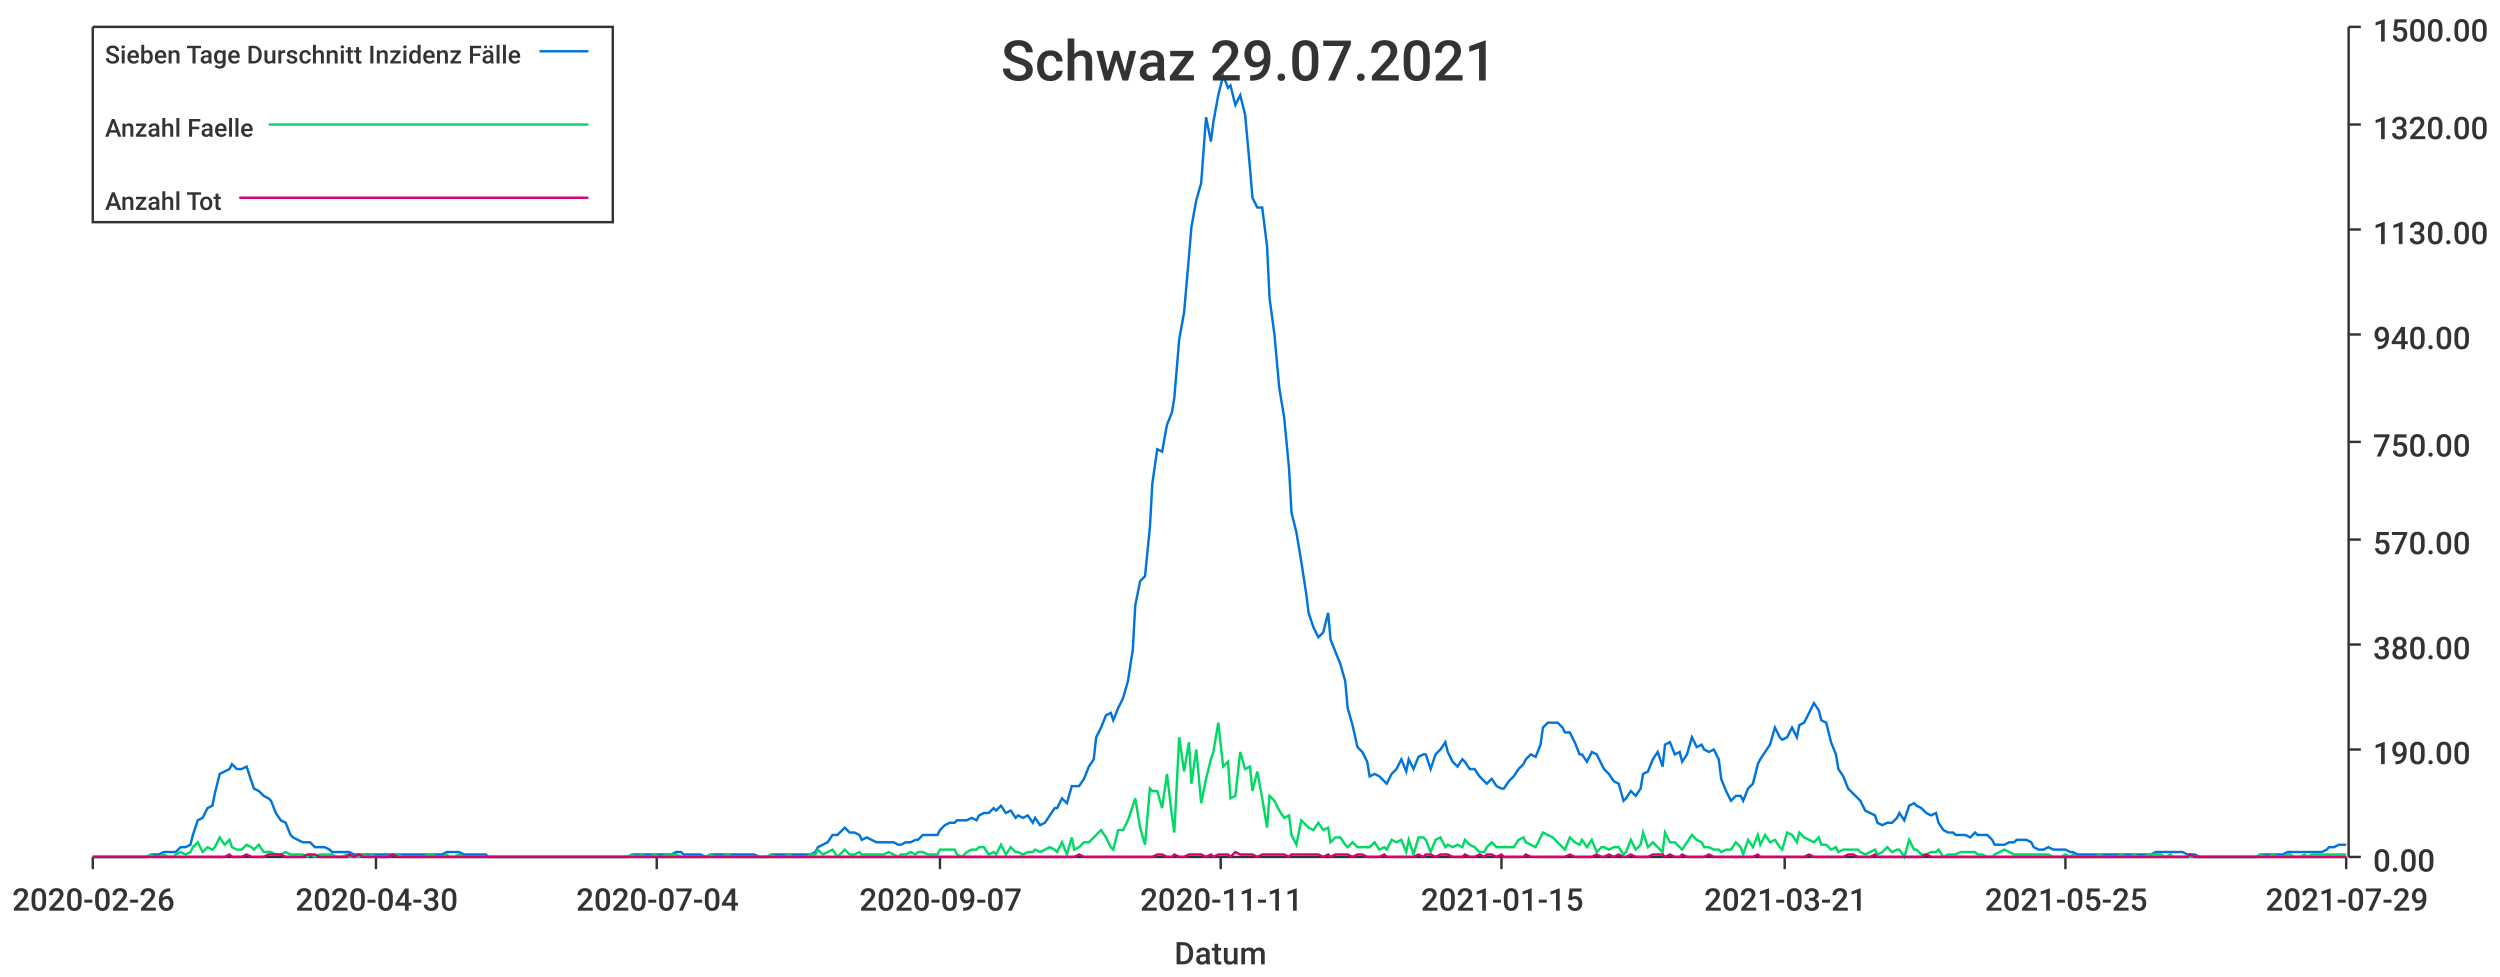
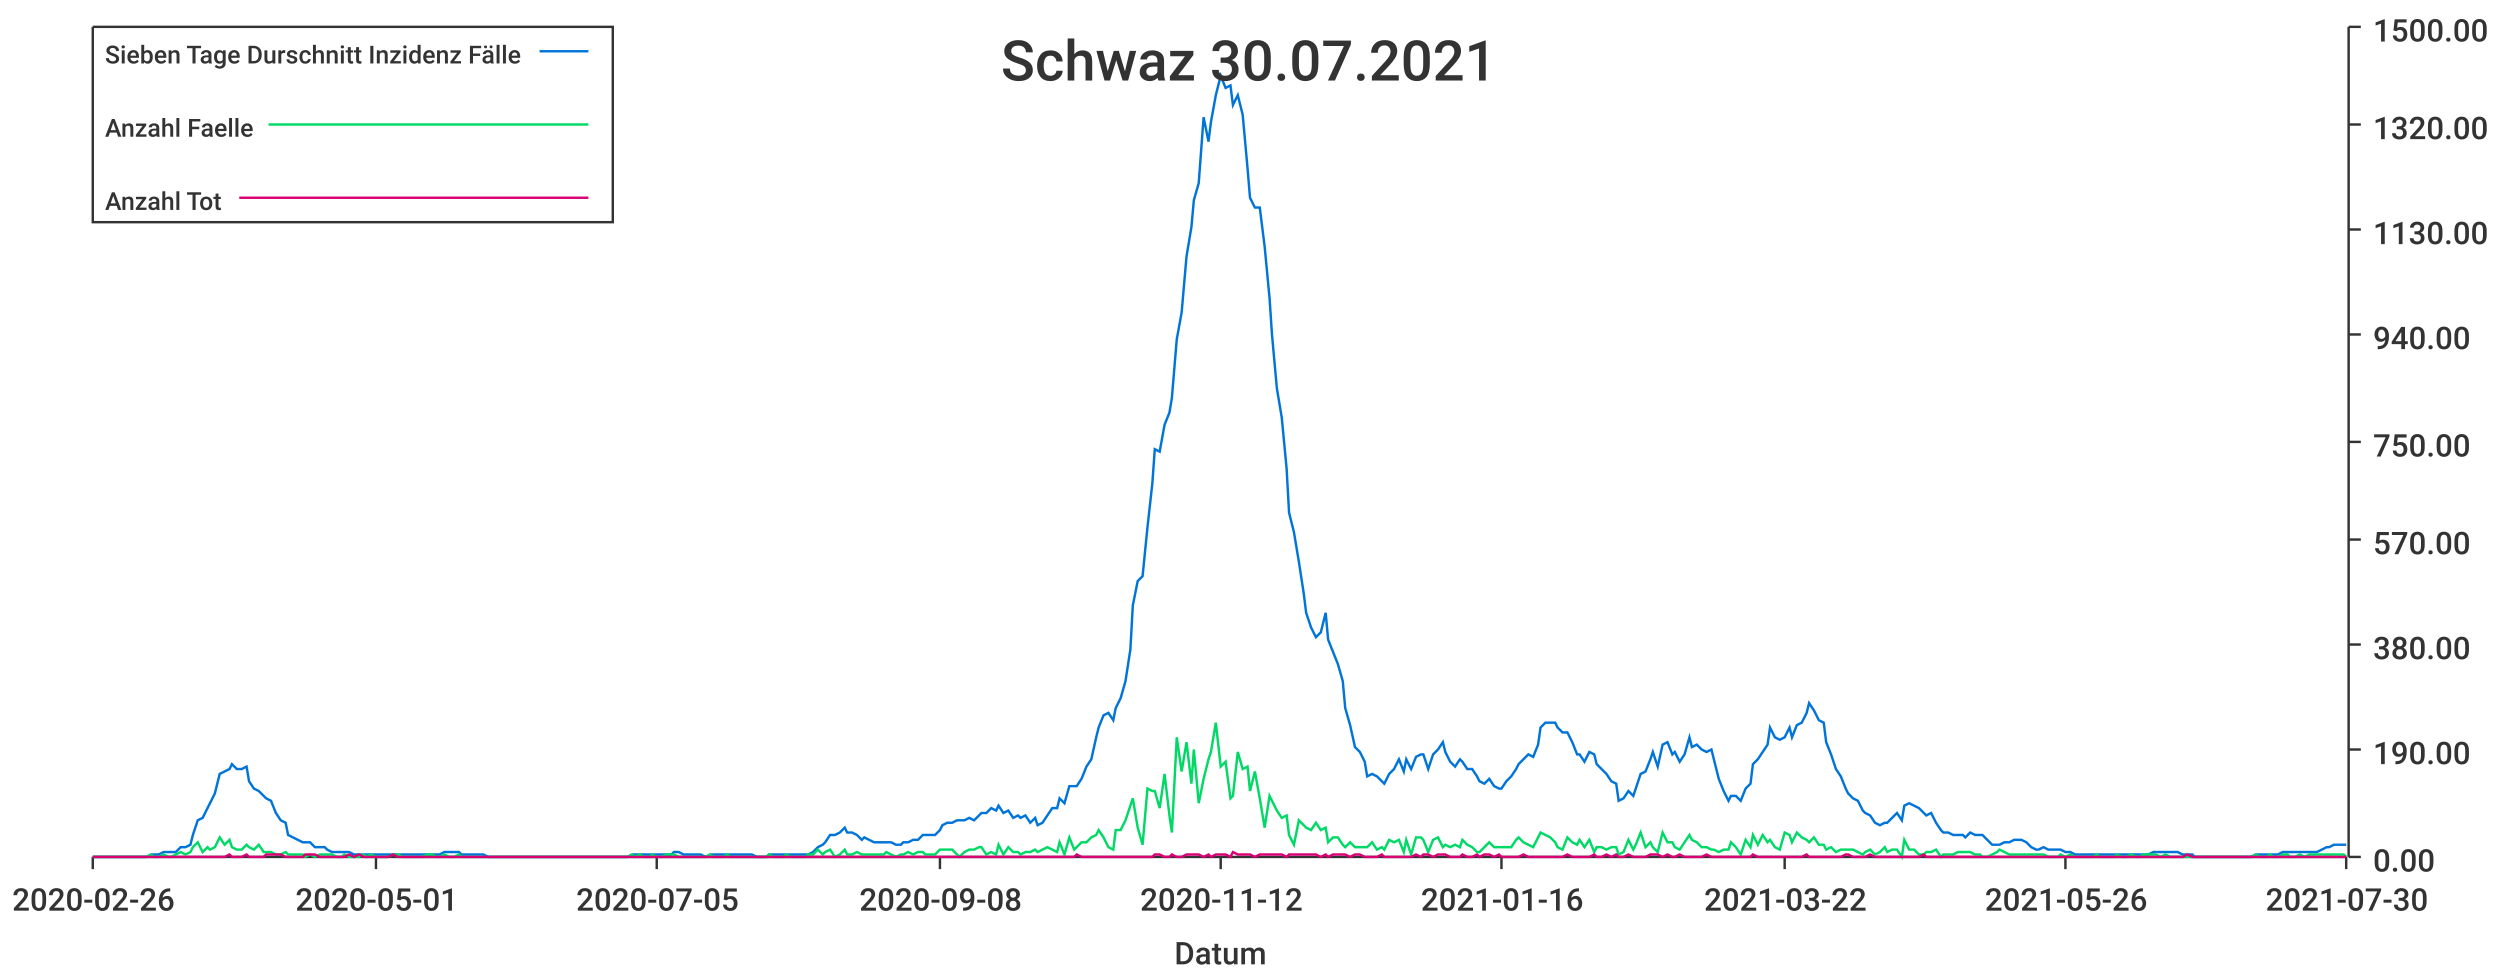
<svg xmlns="http://www.w3.org/2000/svg" width="1024" height="400">\n<path d="M 0 0 L 1024 0 L 1024 400 L 0 400 L 0 0" style="stroke-width:0;stroke:rgba(255,255,255,1.0);fill:rgba(255,255,255,1.0)" />
  <path d="M 38 11 L 961 11 L 961 351 L 38 351 L 38 11" style="stroke-width:0;stroke:rgba(255,255,255,1.0);fill:rgba(255,255,255,1.0)" />
  <path d="M 38 351 L 961 351" style="stroke-width:1;stroke:rgba(51,51,51,1.0);fill:none" />
  <path d="M 38 351 L 38 356" style="stroke-width:1;stroke:rgba(51,51,51,1.0);fill:none" />
  <text x="5" y="373" style="stroke-width:0;stroke:none;fill:rgba(51,51,51,1.0);font-size:12.8px;font-family:'Roboto Medium',sans-serif">2020-02-26</text>
  <path d="M 154 351 L 154 356" style="stroke-width:1;stroke:rgba(51,51,51,1.0);fill:none" />
-   <text x="121" y="373" style="stroke-width:0;stroke:none;fill:rgba(51,51,51,1.0);font-size:12.8px;font-family:'Roboto Medium',sans-serif">2020-04-30</text>
+   <text x="121" y="373" style="stroke-width:0;stroke:none;fill:rgba(51,51,51,1.0);font-size:12.8px;font-family:'Roboto Medium',sans-serif">2020-05-01</text>
  <path d="M 269 351 L 269 356" style="stroke-width:1;stroke:rgba(51,51,51,1.0);fill:none" />
-   <text x="236" y="373" style="stroke-width:0;stroke:none;fill:rgba(51,51,51,1.0);font-size:12.8px;font-family:'Roboto Medium',sans-serif">2020-07-04</text>
+   <text x="236" y="373" style="stroke-width:0;stroke:none;fill:rgba(51,51,51,1.0);font-size:12.8px;font-family:'Roboto Medium',sans-serif">2020-07-05</text>
  <path d="M 385 351 L 385 356" style="stroke-width:1;stroke:rgba(51,51,51,1.0);fill:none" />
-   <text x="352" y="373" style="stroke-width:0;stroke:none;fill:rgba(51,51,51,1.0);font-size:12.8px;font-family:'Roboto Medium',sans-serif">2020-09-07</text>
+   <text x="352" y="373" style="stroke-width:0;stroke:none;fill:rgba(51,51,51,1.0);font-size:12.8px;font-family:'Roboto Medium',sans-serif">2020-09-08</text>
  <path d="M 500 351 L 500 356" style="stroke-width:1;stroke:rgba(51,51,51,1.0);fill:none" />
-   <text x="467" y="373" style="stroke-width:0;stroke:none;fill:rgba(51,51,51,1.0);font-size:12.8px;font-family:'Roboto Medium',sans-serif">2020-11-11</text>
+   <text x="467" y="373" style="stroke-width:0;stroke:none;fill:rgba(51,51,51,1.0);font-size:12.8px;font-family:'Roboto Medium',sans-serif">2020-11-12</text>
  <path d="M 615 351 L 615 356" style="stroke-width:1;stroke:rgba(51,51,51,1.0);fill:none" />
-   <text x="582" y="373" style="stroke-width:0;stroke:none;fill:rgba(51,51,51,1.0);font-size:12.8px;font-family:'Roboto Medium',sans-serif">2021-01-15</text>
+   <text x="582" y="373" style="stroke-width:0;stroke:none;fill:rgba(51,51,51,1.0);font-size:12.8px;font-family:'Roboto Medium',sans-serif">2021-01-16</text>
  <path d="M 731 351 L 731 356" style="stroke-width:1;stroke:rgba(51,51,51,1.0);fill:none" />
-   <text x="698" y="373" style="stroke-width:0;stroke:none;fill:rgba(51,51,51,1.0);font-size:12.8px;font-family:'Roboto Medium',sans-serif">2021-03-21</text>
+   <text x="698" y="373" style="stroke-width:0;stroke:none;fill:rgba(51,51,51,1.0);font-size:12.8px;font-family:'Roboto Medium',sans-serif">2021-03-22</text>
  <path d="M 846 351 L 846 356" style="stroke-width:1;stroke:rgba(51,51,51,1.0);fill:none" />
-   <text x="813" y="373" style="stroke-width:0;stroke:none;fill:rgba(51,51,51,1.0);font-size:12.8px;font-family:'Roboto Medium',sans-serif">2021-05-25</text>
+   <text x="813" y="373" style="stroke-width:0;stroke:none;fill:rgba(51,51,51,1.0);font-size:12.8px;font-family:'Roboto Medium',sans-serif">2021-05-26</text>
  <path d="M 961 351 L 961 356" style="stroke-width:1;stroke:rgba(51,51,51,1.0);fill:none" />
-   <text x="928" y="373" style="stroke-width:0;stroke:none;fill:rgba(51,51,51,1.0);font-size:12.8px;font-family:'Roboto Medium',sans-serif">2021-07-29</text>
+   <text x="928" y="373" style="stroke-width:0;stroke:none;fill:rgba(51,51,51,1.0);font-size:12.8px;font-family:'Roboto Medium',sans-serif">2021-07-30</text>
  <text x="481" y="395" style="stroke-width:0;stroke:none;fill:rgba(51,51,51,1.0);font-size:12.8px;font-family:'Roboto Medium',sans-serif">Datum</text>
  <path d="M 962 351 L 962 11" style="stroke-width:1;stroke:rgba(51,51,51,1.0);fill:none" />
  <path d="M 962 351 L 967 351" style="stroke-width:1;stroke:rgba(51,51,51,1.0);fill:none" />
  <text x="972" y="357" style="stroke-width:0;stroke:none;fill:rgba(51,51,51,1.0);font-size:12.8px;font-family:'Roboto Medium',sans-serif">0.00</text>
  <path d="M 962 307 L 967 307" style="stroke-width:1;stroke:rgba(51,51,51,1.0);fill:none" />
  <text x="972" y="313" style="stroke-width:0;stroke:none;fill:rgba(51,51,51,1.0);font-size:12.8px;font-family:'Roboto Medium',sans-serif">190.00</text>
  <path d="M 962 264 L 967 264" style="stroke-width:1;stroke:rgba(51,51,51,1.0);fill:none" />
  <text x="972" y="270" style="stroke-width:0;stroke:none;fill:rgba(51,51,51,1.0);font-size:12.8px;font-family:'Roboto Medium',sans-serif">380.00</text>
  <path d="M 962 221 L 967 221" style="stroke-width:1;stroke:rgba(51,51,51,1.0);fill:none" />
  <text x="972" y="227" style="stroke-width:0;stroke:none;fill:rgba(51,51,51,1.0);font-size:12.8px;font-family:'Roboto Medium',sans-serif">570.00</text>
  <path d="M 962 181 L 967 181" style="stroke-width:1;stroke:rgba(51,51,51,1.0);fill:none" />
  <text x="972" y="187" style="stroke-width:0;stroke:none;fill:rgba(51,51,51,1.0);font-size:12.8px;font-family:'Roboto Medium',sans-serif">750.00</text>
  <path d="M 962 137 L 967 137" style="stroke-width:1;stroke:rgba(51,51,51,1.0);fill:none" />
  <text x="972" y="143" style="stroke-width:0;stroke:none;fill:rgba(51,51,51,1.0);font-size:12.8px;font-family:'Roboto Medium',sans-serif">940.00</text>
  <path d="M 962 94 L 967 94" style="stroke-width:1;stroke:rgba(51,51,51,1.0);fill:none" />
  <text x="972" y="100" style="stroke-width:0;stroke:none;fill:rgba(51,51,51,1.0);font-size:12.8px;font-family:'Roboto Medium',sans-serif">1130.00</text>
  <path d="M 962 51 L 967 51" style="stroke-width:1;stroke:rgba(51,51,51,1.0);fill:none" />
  <text x="972" y="57" style="stroke-width:0;stroke:none;fill:rgba(51,51,51,1.0);font-size:12.8px;font-family:'Roboto Medium',sans-serif">1320.00</text>
  <path d="M 962 11 L 967 11" style="stroke-width:1;stroke:rgba(51,51,51,1.0);fill:none" />
  <text x="972" y="17" style="stroke-width:0;stroke:none;fill:rgba(51,51,51,1.0);font-size:12.8px;font-family:'Roboto Medium',sans-serif">1500.00</text>
-   <path d="M 38 351 L 40 351 L 42 351 L 44 351 L 46 351 L 47 351 L 49 351 L 51 351 L 53 351 L 55 351 L 56 351 L 58 351 L 60 351 L 62 350 L 63 350 L 65 350 L 67 349 L 69 349 L 71 349 L 72 349 L 74 347 L 76 347 L 78 346 L 79 342 L 81 336 L 83 335 L 85 331 L 87 330 L 88 325 L 90 317 L 92 316 L 94 315 L 95 313 L 97 315 L 99 315 L 101 314 L 103 320 L 104 323 L 106 324 L 108 326 L 110 327 L 111 328 L 113 333 L 115 336 L 117 337 L 119 342 L 120 343 L 122 344 L 124 345 L 126 345 L 127 345 L 129 347 L 131 347 L 133 347 L 135 348 L 136 349 L 138 349 L 140 349 L 142 349 L 143 349 L 145 350 L 147 350 L 149 350 L 151 350 L 152 350 L 154 350 L 156 350 L 158 350 L 159 350 L 161 350 L 163 350 L 165 350 L 167 350 L 168 350 L 170 350 L 172 350 L 174 350 L 175 350 L 177 350 L 179 350 L 181 350 L 183 349 L 184 349 L 186 349 L 188 349 L 190 350 L 191 350 L 193 350 L 195 350 L 197 350 L 199 350 L 200 351 L 202 351 L 204 351 L 206 351 L 207 351 L 209 351 L 211 351 L 213 351 L 215 351 L 216 351 L 218 351 L 220 351 L 222 351 L 223 351 L 225 351 L 227 351 L 229 351 L 231 351 L 232 351 L 234 351 L 236 351 L 238 351 L 239 351 L 241 351 L 243 351 L 245 351 L 247 351 L 248 351 L 250 351 L 252 351 L 254 351 L 255 351 L 257 351 L 259 350 L 261 350 L 263 350 L 264 350 L 266 350 L 268 350 L 270 350 L 271 350 L 273 350 L 275 350 L 277 349 L 279 349 L 280 350 L 282 350 L 284 350 L 286 350 L 287 350 L 289 351 L 291 350 L 293 350 L 295 350 L 296 350 L 298 350 L 300 350 L 302 350 L 303 350 L 305 350 L 307 350 L 309 350 L 311 351 L 312 351 L 314 351 L 316 350 L 318 350 L 319 350 L 321 350 L 323 350 L 325 350 L 327 350 L 328 350 L 330 350 L 332 350 L 334 349 L 335 347 L 337 346 L 339 345 L 341 342 L 343 342 L 344 341 L 346 339 L 348 341 L 350 341 L 352 342 L 353 344 L 355 343 L 357 344 L 359 345 L 360 345 L 362 345 L 364 345 L 366 345 L 368 346 L 369 346 L 371 345 L 373 345 L 375 344 L 376 344 L 378 342 L 380 342 L 382 342 L 384 342 L 385 340 L 387 338 L 389 337 L 391 337 L 392 336 L 394 336 L 396 336 L 398 335 L 400 336 L 401 334 L 403 333 L 405 333 L 407 331 L 408 332 L 410 330 L 412 333 L 414 332 L 416 335 L 417 334 L 419 335 L 421 334 L 423 337 L 424 335 L 426 338 L 428 337 L 430 334 L 432 331 L 433 331 L 435 327 L 437 329 L 439 322 L 440 322 L 442 322 L 444 319 L 446 314 L 448 311 L 449 302 L 451 298 L 453 293 L 455 292 L 456 295 L 458 290 L 460 286 L 462 279 L 464 266 L 465 248 L 467 238 L 469 236 L 471 216 L 472 198 L 474 184 L 476 185 L 478 174 L 480 169 L 481 163 L 483 139 L 485 128 L 487 105 L 488 93 L 490 82 L 492 75 L 494 48 L 496 58 L 497 50 L 499 39 L 501 31 L 503 36 L 504 35 L 506 43 L 508 39 L 510 47 L 512 69 L 513 81 L 515 85 L 517 85 L 519 101 L 520 122 L 522 137 L 524 159 L 526 171 L 528 192 L 529 210 L 531 218 L 533 230 L 535 243 L 536 251 L 538 257 L 540 261 L 542 259 L 544 251 L 545 262 L 547 267 L 549 272 L 551 279 L 552 290 L 554 297 L 556 306 L 558 308 L 560 312 L 561 318 L 563 317 L 565 318 L 567 320 L 568 321 L 570 317 L 572 315 L 574 311 L 576 316 L 577 311 L 579 315 L 581 310 L 583 309 L 584 309 L 586 315 L 588 309 L 590 307 L 592 304 L 593 308 L 595 312 L 597 314 L 599 311 L 600 312 L 602 315 L 604 315 L 606 318 L 608 320 L 609 321 L 611 319 L 613 322 L 615 323 L 616 323 L 618 320 L 620 318 L 622 315 L 624 313 L 625 311 L 627 309 L 629 310 L 631 305 L 632 298 L 634 296 L 636 296 L 638 296 L 640 298 L 641 300 L 643 300 L 645 304 L 647 309 L 648 309 L 650 312 L 652 308 L 654 309 L 656 313 L 657 315 L 659 317 L 661 320 L 663 321 L 665 328 L 666 327 L 668 324 L 670 326 L 672 323 L 673 317 L 675 316 L 677 311 L 679 308 L 681 314 L 682 305 L 684 304 L 686 309 L 688 308 L 689 312 L 691 309 L 693 302 L 695 306 L 697 305 L 698 307 L 700 308 L 702 307 L 704 311 L 705 319 L 707 324 L 709 328 L 711 326 L 713 326 L 714 328 L 716 323 L 718 321 L 720 313 L 721 311 L 723 308 L 725 305 L 727 298 L 729 302 L 730 303 L 732 302 L 734 298 L 736 302 L 737 297 L 739 296 L 741 292 L 743 288 L 745 291 L 746 295 L 748 296 L 750 304 L 752 309 L 753 315 L 755 318 L 757 323 L 759 325 L 761 327 L 762 328 L 764 332 L 766 333 L 768 334 L 769 337 L 771 338 L 773 337 L 775 337 L 777 335 L 778 333 L 780 336 L 782 330 L 784 329 L 785 330 L 787 331 L 789 333 L 791 334 L 793 333 L 794 337 L 796 340 L 798 341 L 800 341 L 801 342 L 803 342 L 805 342 L 807 343 L 809 341 L 810 342 L 812 342 L 814 342 L 816 344 L 817 346 L 819 346 L 821 346 L 823 345 L 825 345 L 826 344 L 828 344 L 830 344 L 832 345 L 833 347 L 835 348 L 837 348 L 839 347 L 841 348 L 842 348 L 844 348 L 846 348 L 848 349 L 849 349 L 851 350 L 853 350 L 855 350 L 857 350 L 858 350 L 860 350 L 862 350 L 864 350 L 865 350 L 867 350 L 869 350 L 871 350 L 873 350 L 874 350 L 876 350 L 878 350 L 880 350 L 881 350 L 883 349 L 885 349 L 887 349 L 889 349 L 890 349 L 892 349 L 894 349 L 896 350 L 897 350 L 899 350 L 901 351 L 903 351 L 905 351 L 906 351 L 908 351 L 910 351 L 912 351 L 913 351 L 915 351 L 917 351 L 919 351 L 921 351 L 922 351 L 924 351 L 926 350 L 928 350 L 929 350 L 931 350 L 933 350 L 935 350 L 937 349 L 938 349 L 940 349 L 942 349 L 944 349 L 945 349 L 947 349 L 949 349 L 951 349 L 953 348 L 954 347 L 956 347 L 958 346 L 960 346 L 961 346" style="stroke-width:1;stroke:rgba(0,116,217,1.0);fill:none" />
-   <path d="M 38 351 L 40 351 L 42 351 L 44 351 L 46 351 L 47 351 L 49 351 L 51 351 L 53 351 L 55 351 L 56 351 L 58 351 L 60 351 L 62 350 L 63 351 L 65 351 L 67 350 L 69 351 L 71 351 L 72 350 L 74 349 L 76 350 L 78 349 L 79 347 L 81 345 L 83 349 L 85 347 L 87 348 L 88 347 L 90 343 L 92 346 L 94 344 L 95 347 L 97 348 L 99 348 L 101 346 L 103 347 L 104 348 L 106 346 L 108 349 L 110 349 L 111 349 L 113 350 L 115 350 L 117 349 L 119 350 L 120 350 L 122 350 L 124 350 L 126 351 L 127 350 L 129 351 L 131 350 L 133 350 L 135 350 L 136 350 L 138 351 L 140 351 L 142 350 L 143 351 L 145 351 L 147 351 L 149 350 L 151 351 L 152 350 L 154 351 L 156 351 L 158 351 L 159 351 L 161 350 L 163 350 L 165 351 L 167 351 L 168 351 L 170 351 L 172 351 L 174 351 L 175 350 L 177 350 L 179 351 L 181 351 L 183 350 L 184 351 L 186 351 L 188 350 L 190 351 L 191 351 L 193 351 L 195 351 L 197 351 L 199 351 L 200 351 L 202 351 L 204 351 L 206 351 L 207 351 L 209 351 L 211 351 L 213 351 L 215 351 L 216 351 L 218 351 L 220 351 L 222 351 L 223 351 L 225 351 L 227 351 L 229 351 L 231 351 L 232 351 L 234 351 L 236 351 L 238 351 L 239 351 L 241 351 L 243 351 L 245 351 L 247 351 L 248 351 L 250 351 L 252 351 L 254 351 L 255 351 L 257 351 L 259 350 L 261 351 L 263 350 L 264 351 L 266 351 L 268 350 L 270 351 L 271 351 L 273 350 L 275 350 L 277 350 L 279 351 L 280 351 L 282 351 L 284 351 L 286 351 L 287 351 L 289 351 L 291 350 L 293 351 L 295 351 L 296 351 L 298 350 L 300 351 L 302 351 L 303 351 L 305 351 L 307 351 L 309 351 L 311 351 L 312 351 L 314 351 L 316 350 L 318 351 L 319 351 L 321 351 L 323 350 L 325 351 L 327 351 L 328 351 L 330 351 L 332 350 L 334 350 L 335 348 L 337 350 L 339 349 L 341 348 L 343 351 L 344 350 L 346 348 L 348 350 L 350 350 L 352 349 L 353 350 L 355 350 L 357 350 L 359 350 L 360 350 L 362 350 L 364 349 L 366 350 L 368 351 L 369 350 L 371 350 L 373 349 L 375 350 L 376 349 L 378 349 L 380 350 L 382 350 L 384 350 L 385 348 L 387 348 L 389 348 L 391 348 L 392 350 L 394 351 L 396 349 L 398 348 L 400 348 L 401 347 L 403 347 L 405 350 L 407 349 L 408 350 L 410 346 L 412 350 L 414 347 L 416 349 L 417 349 L 419 350 L 421 349 L 423 349 L 424 348 L 426 349 L 428 348 L 430 347 L 432 348 L 433 349 L 435 345 L 437 350 L 439 343 L 440 348 L 442 347 L 444 345 L 446 345 L 448 343 L 449 342 L 451 340 L 453 343 L 455 347 L 456 348 L 458 340 L 460 340 L 462 336 L 464 330 L 465 327 L 467 339 L 469 346 L 471 323 L 472 324 L 474 324 L 476 331 L 478 317 L 480 334 L 481 341 L 483 302 L 485 316 L 487 304 L 488 321 L 490 307 L 492 329 L 494 319 L 496 311 L 497 308 L 499 296 L 501 314 L 503 312 L 504 327 L 506 326 L 508 308 L 510 315 L 512 314 L 513 324 L 515 316 L 517 327 L 519 339 L 520 326 L 522 328 L 524 332 L 526 335 L 528 334 L 529 342 L 531 346 L 533 336 L 535 338 L 536 339 L 538 340 L 540 337 L 542 340 L 544 339 L 545 345 L 547 343 L 549 343 L 551 346 L 552 347 L 554 345 L 556 347 L 558 347 L 560 347 L 561 347 L 563 345 L 565 348 L 567 347 L 568 348 L 570 344 L 572 345 L 574 344 L 576 349 L 577 344 L 579 350 L 581 343 L 583 343 L 584 344 L 586 349 L 588 344 L 590 343 L 592 347 L 593 346 L 595 347 L 597 346 L 599 347 L 600 344 L 602 346 L 604 347 L 606 349 L 608 349 L 609 347 L 611 345 L 613 347 L 615 347 L 616 347 L 618 347 L 620 347 L 622 344 L 624 343 L 625 345 L 627 346 L 629 347 L 631 343 L 632 341 L 634 342 L 636 343 L 638 345 L 640 347 L 641 348 L 643 343 L 645 345 L 647 346 L 648 344 L 650 347 L 652 344 L 654 349 L 656 347 L 657 347 L 659 348 L 661 347 L 663 347 L 665 350 L 666 349 L 668 344 L 670 348 L 672 346 L 673 341 L 675 347 L 677 345 L 679 347 L 681 349 L 682 341 L 684 345 L 686 345 L 688 347 L 689 348 L 691 345 L 693 342 L 695 344 L 697 345 L 698 347 L 700 347 L 702 348 L 704 348 L 705 349 L 707 348 L 709 348 L 711 345 L 713 347 L 714 350 L 716 344 L 718 347 L 720 342 L 721 346 L 723 342 L 725 345 L 727 344 L 729 347 L 730 348 L 732 341 L 734 342 L 736 345 L 737 341 L 739 343 L 741 344 L 743 345 L 745 343 L 746 346 L 748 346 L 750 348 L 752 347 L 753 349 L 755 348 L 757 348 L 759 348 L 761 348 L 762 349 L 764 350 L 766 349 L 768 348 L 769 350 L 771 349 L 773 347 L 775 349 L 777 348 L 778 348 L 780 351 L 782 344 L 784 348 L 785 348 L 787 350 L 789 350 L 791 349 L 793 349 L 794 348 L 796 351 L 798 350 L 800 350 L 801 350 L 803 349 L 805 349 L 807 349 L 809 349 L 810 350 L 812 350 L 814 351 L 816 351 L 817 350 L 819 349 L 821 348 L 823 349 L 825 350 L 826 350 L 828 350 L 830 350 L 832 350 L 833 350 L 835 350 L 837 350 L 839 350 L 841 351 L 842 351 L 844 351 L 846 350 L 848 351 L 849 350 L 851 351 L 853 351 L 855 351 L 857 351 L 858 351 L 860 350 L 862 351 L 864 351 L 865 351 L 867 351 L 869 350 L 871 351 L 873 351 L 874 350 L 876 351 L 878 351 L 880 350 L 881 350 L 883 350 L 885 350 L 887 351 L 889 350 L 890 351 L 892 351 L 894 351 L 896 351 L 897 351 L 899 351 L 901 351 L 903 351 L 905 351 L 906 351 L 908 351 L 910 351 L 912 351 L 913 351 L 915 351 L 917 351 L 919 351 L 921 351 L 922 351 L 924 351 L 926 350 L 928 351 L 929 351 L 931 350 L 933 351 L 935 351 L 937 350 L 938 350 L 940 351 L 942 351 L 944 350 L 945 351 L 947 350 L 949 350 L 951 350 L 953 350 L 954 350 L 956 350 L 958 350 L 960 350 L 961 350" style="stroke-width:1;stroke:rgba(0,217,101,1.0);fill:none" />
-   <path d="M 38 351 L 40 351 L 42 351 L 44 351 L 46 351 L 47 351 L 49 351 L 51 351 L 53 351 L 55 351 L 56 351 L 58 351 L 60 351 L 62 351 L 63 351 L 65 351 L 67 351 L 69 351 L 71 351 L 72 351 L 74 351 L 76 351 L 78 351 L 79 351 L 81 351 L 83 351 L 85 351 L 87 351 L 88 351 L 90 351 L 92 351 L 94 350 L 95 351 L 97 351 L 99 351 L 101 350 L 103 351 L 104 351 L 106 351 L 108 351 L 110 350 L 111 350 L 113 350 L 115 350 L 117 351 L 119 351 L 120 351 L 122 351 L 124 351 L 126 350 L 127 350 L 129 350 L 131 351 L 133 351 L 135 351 L 136 351 L 138 351 L 140 351 L 142 351 L 143 350 L 145 351 L 147 350 L 149 351 L 151 351 L 152 351 L 154 351 L 156 351 L 158 351 L 159 351 L 161 350 L 163 351 L 165 351 L 167 351 L 168 351 L 170 351 L 172 351 L 174 351 L 175 351 L 177 351 L 179 351 L 181 351 L 183 351 L 184 351 L 186 351 L 188 351 L 190 351 L 191 351 L 193 351 L 195 351 L 197 351 L 199 351 L 200 351 L 202 351 L 204 351 L 206 351 L 207 351 L 209 351 L 211 351 L 213 351 L 215 351 L 216 351 L 218 351 L 220 351 L 222 351 L 223 351 L 225 351 L 227 351 L 229 351 L 231 351 L 232 351 L 234 351 L 236 351 L 238 351 L 239 351 L 241 351 L 243 351 L 245 351 L 247 351 L 248 351 L 250 351 L 252 351 L 254 351 L 255 351 L 257 351 L 259 351 L 261 351 L 263 351 L 264 351 L 266 351 L 268 351 L 270 351 L 271 351 L 273 351 L 275 351 L 277 351 L 279 351 L 280 351 L 282 351 L 284 351 L 286 351 L 287 351 L 289 351 L 291 351 L 293 351 L 295 351 L 296 351 L 298 351 L 300 351 L 302 351 L 303 351 L 305 351 L 307 351 L 309 351 L 311 351 L 312 351 L 314 351 L 316 351 L 318 351 L 319 351 L 321 351 L 323 351 L 325 351 L 327 351 L 328 351 L 330 351 L 332 351 L 334 351 L 335 351 L 337 351 L 339 351 L 341 351 L 343 351 L 344 351 L 346 351 L 348 351 L 350 351 L 352 351 L 353 351 L 355 351 L 357 351 L 359 351 L 360 351 L 362 351 L 364 351 L 366 351 L 368 351 L 369 351 L 371 351 L 373 351 L 375 351 L 376 351 L 378 351 L 380 351 L 382 351 L 384 351 L 385 351 L 387 351 L 389 351 L 391 351 L 392 351 L 394 351 L 396 351 L 398 351 L 400 351 L 401 351 L 403 351 L 405 351 L 407 351 L 408 351 L 410 351 L 412 351 L 414 351 L 416 351 L 417 351 L 419 351 L 421 351 L 423 351 L 424 351 L 426 351 L 428 351 L 430 351 L 432 351 L 433 351 L 435 351 L 437 351 L 439 351 L 440 351 L 442 350 L 444 351 L 446 351 L 448 351 L 449 351 L 451 351 L 453 351 L 455 351 L 456 351 L 458 351 L 460 351 L 462 351 L 464 351 L 465 351 L 467 351 L 469 351 L 471 351 L 472 351 L 474 350 L 476 350 L 478 351 L 480 351 L 481 350 L 483 351 L 485 351 L 487 350 L 488 350 L 490 350 L 492 350 L 494 351 L 496 350 L 497 351 L 499 350 L 501 350 L 503 350 L 504 351 L 506 349 L 508 350 L 510 350 L 512 350 L 513 350 L 515 351 L 517 350 L 519 350 L 520 350 L 522 350 L 524 350 L 526 350 L 528 351 L 529 350 L 531 350 L 533 350 L 535 350 L 536 350 L 538 350 L 540 350 L 542 351 L 544 350 L 545 351 L 547 350 L 549 350 L 551 350 L 552 350 L 554 351 L 556 350 L 558 350 L 560 351 L 561 351 L 563 351 L 565 351 L 567 350 L 568 351 L 570 351 L 572 351 L 574 351 L 576 351 L 577 351 L 579 351 L 581 350 L 583 351 L 584 350 L 586 350 L 588 351 L 590 350 L 592 350 L 593 350 L 595 351 L 597 351 L 599 351 L 600 350 L 602 351 L 604 351 L 606 350 L 608 351 L 609 350 L 611 350 L 613 351 L 615 350 L 616 351 L 618 351 L 620 351 L 622 351 L 624 351 L 625 350 L 627 351 L 629 351 L 631 351 L 632 351 L 634 351 L 636 351 L 638 351 L 640 351 L 641 351 L 643 350 L 645 351 L 647 351 L 648 351 L 650 351 L 652 351 L 654 350 L 656 351 L 657 351 L 659 350 L 661 351 L 663 350 L 665 351 L 666 351 L 668 350 L 670 351 L 672 351 L 673 351 L 675 351 L 677 350 L 679 350 L 681 350 L 682 351 L 684 350 L 686 351 L 688 351 L 689 350 L 691 351 L 693 351 L 695 351 L 697 351 L 698 351 L 700 350 L 702 351 L 704 351 L 705 351 L 707 351 L 709 351 L 711 351 L 713 351 L 714 351 L 716 351 L 718 351 L 720 350 L 721 351 L 723 351 L 725 351 L 727 351 L 729 351 L 730 351 L 732 351 L 734 351 L 736 351 L 737 351 L 739 351 L 741 350 L 743 351 L 745 351 L 746 351 L 748 351 L 750 351 L 752 351 L 753 351 L 755 351 L 757 350 L 759 350 L 761 351 L 762 351 L 764 351 L 766 351 L 768 350 L 769 351 L 771 351 L 773 351 L 775 351 L 777 351 L 778 351 L 780 351 L 782 351 L 784 351 L 785 351 L 787 351 L 789 350 L 791 351 L 793 351 L 794 351 L 796 351 L 798 351 L 800 351 L 801 351 L 803 351 L 805 351 L 807 351 L 809 351 L 810 351 L 812 351 L 814 351 L 816 351 L 817 351 L 819 351 L 821 351 L 823 351 L 825 351 L 826 351 L 828 351 L 830 351 L 832 351 L 833 351 L 835 351 L 837 351 L 839 351 L 841 351 L 842 351 L 844 351 L 846 351 L 848 351 L 849 351 L 851 351 L 853 351 L 855 351 L 857 351 L 858 351 L 860 351 L 862 351 L 864 351 L 865 351 L 867 351 L 869 351 L 871 351 L 873 351 L 874 351 L 876 351 L 878 351 L 880 351 L 881 351 L 883 351 L 885 351 L 887 351 L 889 351 L 890 351 L 892 351 L 894 351 L 896 351 L 897 350 L 899 351 L 901 351 L 903 351 L 905 351 L 906 351 L 908 351 L 910 351 L 912 351 L 913 351 L 915 351 L 917 351 L 919 351 L 921 351 L 922 351 L 924 351 L 926 351 L 928 351 L 929 351 L 931 351 L 933 351 L 935 351 L 937 351 L 938 351 L 940 351 L 942 351 L 944 351 L 945 351 L 947 351 L 949 351 L 951 351 L 953 351 L 954 351 L 956 351 L 958 351 L 960 351 L 961 351" style="stroke-width:1;stroke:rgba(217,0,116,1.0);fill:none" />
-   <text x="410" y="33" style="stroke-width:0;stroke:none;fill:rgba(51,51,51,1.0);font-size:23.0px;font-family:'Roboto Medium',sans-serif">Schwaz 29.07.2021</text>
+   <path d="M 38 351 L 40 351 L 42 351 L 44 351 L 46 351 L 47 351 L 49 351 L 51 351 L 53 351 L 54 351 L 56 351 L 58 351 L 60 351 L 62 350 L 63 350 L 65 350 L 67 349 L 69 349 L 70 349 L 72 349 L 74 347 L 76 347 L 78 346 L 79 342 L 81 336 L 83 335 L 85 331 L 86 329 L 88 325 L 90 317 L 92 316 L 94 315 L 95 313 L 97 315 L 99 315 L 101 314 L 102 320 L 104 323 L 106 324 L 108 326 L 109 327 L 111 328 L 113 333 L 115 336 L 117 337 L 118 342 L 120 343 L 122 344 L 124 345 L 125 345 L 127 345 L 129 347 L 131 347 L 133 347 L 134 348 L 136 349 L 138 349 L 140 349 L 141 349 L 143 349 L 145 350 L 147 350 L 149 350 L 150 350 L 152 350 L 154 350 L 156 350 L 157 350 L 159 350 L 161 350 L 163 350 L 165 350 L 166 350 L 168 350 L 170 350 L 172 350 L 173 350 L 175 350 L 177 350 L 179 350 L 180 350 L 182 349 L 184 349 L 186 349 L 188 349 L 189 350 L 191 350 L 193 350 L 195 350 L 196 350 L 198 350 L 200 351 L 202 351 L 204 351 L 205 351 L 207 351 L 209 351 L 211 351 L 212 351 L 214 351 L 216 351 L 218 351 L 220 351 L 221 351 L 223 351 L 225 351 L 227 351 L 228 351 L 230 351 L 232 351 L 234 351 L 236 351 L 237 351 L 239 351 L 241 351 L 243 351 L 244 351 L 246 351 L 248 351 L 250 351 L 251 351 L 253 351 L 255 351 L 257 351 L 259 350 L 260 350 L 262 350 L 264 350 L 266 350 L 267 350 L 269 350 L 271 350 L 273 350 L 275 350 L 276 349 L 278 349 L 280 350 L 282 350 L 283 350 L 285 350 L 287 350 L 289 351 L 291 350 L 292 350 L 294 350 L 296 350 L 298 350 L 299 350 L 301 350 L 303 350 L 305 350 L 307 350 L 308 350 L 310 351 L 312 351 L 314 351 L 315 350 L 317 350 L 319 350 L 321 350 L 322 350 L 324 350 L 326 350 L 328 350 L 330 350 L 331 350 L 333 349 L 335 347 L 337 346 L 338 345 L 340 342 L 342 342 L 344 341 L 346 339 L 347 341 L 349 341 L 351 342 L 353 344 L 354 343 L 356 344 L 358 345 L 360 345 L 362 345 L 363 345 L 365 345 L 367 346 L 369 346 L 370 345 L 372 345 L 374 344 L 376 344 L 378 342 L 379 342 L 381 342 L 383 342 L 385 340 L 386 338 L 388 337 L 390 337 L 392 336 L 393 336 L 395 336 L 397 335 L 399 336 L 401 334 L 402 333 L 404 333 L 406 331 L 408 332 L 409 330 L 411 333 L 413 332 L 415 335 L 417 334 L 418 335 L 420 334 L 422 337 L 424 335 L 425 338 L 427 337 L 429 334 L 431 331 L 433 331 L 434 327 L 436 329 L 438 322 L 440 322 L 441 322 L 443 319 L 445 314 L 447 311 L 449 302 L 450 298 L 452 293 L 454 292 L 456 295 L 457 290 L 459 286 L 461 279 L 463 266 L 464 248 L 466 238 L 468 236 L 470 216 L 472 198 L 473 184 L 475 185 L 477 174 L 479 169 L 480 163 L 482 139 L 484 128 L 486 105 L 488 93 L 489 82 L 491 75 L 493 48 L 495 58 L 496 50 L 498 39 L 500 31 L 502 36 L 504 35 L 505 43 L 507 39 L 509 47 L 511 69 L 512 81 L 514 85 L 516 85 L 518 101 L 520 122 L 521 137 L 523 159 L 525 171 L 527 192 L 528 210 L 530 218 L 532 230 L 534 243 L 535 251 L 537 257 L 539 261 L 541 259 L 543 251 L 544 262 L 546 267 L 548 272 L 550 279 L 551 290 L 553 297 L 555 306 L 557 308 L 559 312 L 560 318 L 562 317 L 564 318 L 566 320 L 567 321 L 569 317 L 571 315 L 573 311 L 575 316 L 576 311 L 578 315 L 580 310 L 582 309 L 583 309 L 585 315 L 587 309 L 589 307 L 591 304 L 592 308 L 594 312 L 596 314 L 598 311 L 599 312 L 601 315 L 603 315 L 605 318 L 606 320 L 608 321 L 610 319 L 612 322 L 614 323 L 615 323 L 617 320 L 619 318 L 621 315 L 622 313 L 624 311 L 626 309 L 628 310 L 630 305 L 631 298 L 633 296 L 635 296 L 637 296 L 638 298 L 640 300 L 642 300 L 644 304 L 646 309 L 647 309 L 649 312 L 651 308 L 653 309 L 654 313 L 656 315 L 658 317 L 660 320 L 662 321 L 663 328 L 665 327 L 667 324 L 669 326 L 670 323 L 672 317 L 674 316 L 676 311 L 677 308 L 679 314 L 681 305 L 683 304 L 685 309 L 686 308 L 688 312 L 690 309 L 692 302 L 693 306 L 695 305 L 697 307 L 699 308 L 701 307 L 702 311 L 704 319 L 706 324 L 708 328 L 709 326 L 711 326 L 713 328 L 715 323 L 717 321 L 718 313 L 720 311 L 722 308 L 724 305 L 725 298 L 727 302 L 729 303 L 731 302 L 733 298 L 734 302 L 736 297 L 738 296 L 740 292 L 741 288 L 743 291 L 745 295 L 747 296 L 748 304 L 750 309 L 752 315 L 754 318 L 756 323 L 757 325 L 759 327 L 761 328 L 763 332 L 764 333 L 766 334 L 768 337 L 770 338 L 772 337 L 773 337 L 775 335 L 777 333 L 779 336 L 780 330 L 782 329 L 784 330 L 786 331 L 788 333 L 789 334 L 791 333 L 793 337 L 795 340 L 796 341 L 798 341 L 800 342 L 802 342 L 804 342 L 805 343 L 807 341 L 809 342 L 811 342 L 812 342 L 814 344 L 816 346 L 818 346 L 819 346 L 821 345 L 823 345 L 825 344 L 827 344 L 828 344 L 830 345 L 832 347 L 834 348 L 835 348 L 837 347 L 839 348 L 841 348 L 843 348 L 844 348 L 846 349 L 848 349 L 850 350 L 851 350 L 853 350 L 855 350 L 857 350 L 859 350 L 860 350 L 862 350 L 864 350 L 866 350 L 867 350 L 869 350 L 871 350 L 873 350 L 875 350 L 876 350 L 878 350 L 880 350 L 882 349 L 883 349 L 885 349 L 887 349 L 889 349 L 890 349 L 892 349 L 894 350 L 896 350 L 898 350 L 899 351 L 901 351 L 903 351 L 905 351 L 906 351 L 908 351 L 910 351 L 912 351 L 914 351 L 915 351 L 917 351 L 919 351 L 921 351 L 922 351 L 924 350 L 926 350 L 928 350 L 930 350 L 931 350 L 933 350 L 935 349 L 937 349 L 938 349 L 940 349 L 942 349 L 944 349 L 946 349 L 947 349 L 949 349 L 951 348 L 953 347 L 954 347 L 956 346 L 958 346 L 960 346 L 961 346" style="stroke-width:1;stroke:rgba(0,116,217,1.0);fill:none" />
+   <path d="M 38 351 L 40 351 L 42 351 L 44 351 L 46 351 L 47 351 L 49 351 L 51 351 L 53 351 L 54 351 L 56 351 L 58 351 L 60 351 L 62 350 L 63 351 L 65 351 L 67 350 L 69 351 L 70 351 L 72 350 L 74 349 L 76 350 L 78 349 L 79 347 L 81 345 L 83 349 L 85 347 L 86 348 L 88 347 L 90 343 L 92 346 L 94 344 L 95 347 L 97 348 L 99 348 L 101 346 L 102 347 L 104 348 L 106 346 L 108 349 L 109 349 L 111 349 L 113 350 L 115 350 L 117 349 L 118 350 L 120 350 L 122 350 L 124 350 L 125 351 L 127 350 L 129 351 L 131 350 L 133 350 L 134 350 L 136 350 L 138 351 L 140 351 L 141 350 L 143 351 L 145 351 L 147 351 L 149 350 L 150 351 L 152 350 L 154 351 L 156 351 L 157 351 L 159 351 L 161 350 L 163 350 L 165 351 L 166 351 L 168 351 L 170 351 L 172 351 L 173 351 L 175 350 L 177 350 L 179 351 L 180 351 L 182 350 L 184 351 L 186 351 L 188 350 L 189 351 L 191 351 L 193 351 L 195 351 L 196 351 L 198 351 L 200 351 L 202 351 L 204 351 L 205 351 L 207 351 L 209 351 L 211 351 L 212 351 L 214 351 L 216 351 L 218 351 L 220 351 L 221 351 L 223 351 L 225 351 L 227 351 L 228 351 L 230 351 L 232 351 L 234 351 L 236 351 L 237 351 L 239 351 L 241 351 L 243 351 L 244 351 L 246 351 L 248 351 L 250 351 L 251 351 L 253 351 L 255 351 L 257 351 L 259 350 L 260 351 L 262 350 L 264 351 L 266 351 L 267 350 L 269 351 L 271 351 L 273 350 L 275 350 L 276 350 L 278 351 L 280 351 L 282 351 L 283 351 L 285 351 L 287 351 L 289 351 L 291 350 L 292 351 L 294 351 L 296 351 L 298 350 L 299 351 L 301 351 L 303 351 L 305 351 L 307 351 L 308 351 L 310 351 L 312 351 L 314 351 L 315 350 L 317 351 L 319 351 L 321 351 L 322 350 L 324 351 L 326 351 L 328 351 L 330 351 L 331 350 L 333 350 L 335 348 L 337 350 L 338 349 L 340 348 L 342 351 L 344 350 L 346 348 L 347 350 L 349 350 L 351 349 L 353 350 L 354 350 L 356 350 L 358 350 L 360 350 L 362 350 L 363 349 L 365 350 L 367 351 L 369 350 L 370 350 L 372 349 L 374 350 L 376 349 L 378 349 L 379 350 L 381 350 L 383 350 L 385 348 L 386 348 L 388 348 L 390 348 L 392 350 L 393 351 L 395 349 L 397 348 L 399 348 L 401 347 L 402 347 L 404 350 L 406 349 L 408 350 L 409 346 L 411 350 L 413 347 L 415 349 L 417 349 L 418 350 L 420 349 L 422 349 L 424 348 L 425 349 L 427 348 L 429 347 L 431 348 L 433 349 L 434 345 L 436 350 L 438 343 L 440 348 L 441 347 L 443 345 L 445 345 L 447 343 L 449 342 L 450 340 L 452 343 L 454 347 L 456 348 L 457 340 L 459 340 L 461 336 L 463 330 L 464 327 L 466 339 L 468 346 L 470 323 L 472 324 L 473 324 L 475 331 L 477 317 L 479 334 L 480 341 L 482 302 L 484 316 L 486 304 L 488 321 L 489 307 L 491 329 L 493 319 L 495 311 L 496 308 L 498 296 L 500 314 L 502 312 L 504 327 L 505 326 L 507 308 L 509 315 L 511 314 L 512 324 L 514 316 L 516 327 L 518 339 L 520 326 L 521 328 L 523 332 L 525 335 L 527 334 L 528 342 L 530 346 L 532 336 L 534 338 L 535 339 L 537 340 L 539 337 L 541 340 L 543 339 L 544 345 L 546 343 L 548 343 L 550 346 L 551 347 L 553 345 L 555 347 L 557 347 L 559 347 L 560 347 L 562 345 L 564 348 L 566 347 L 567 348 L 569 344 L 571 345 L 573 344 L 575 349 L 576 344 L 578 350 L 580 343 L 582 343 L 583 344 L 585 349 L 587 344 L 589 343 L 591 347 L 592 346 L 594 347 L 596 346 L 598 347 L 599 344 L 601 346 L 603 347 L 605 349 L 606 349 L 608 347 L 610 345 L 612 347 L 614 347 L 615 347 L 617 347 L 619 347 L 621 344 L 622 343 L 624 345 L 626 346 L 628 347 L 630 343 L 631 341 L 633 342 L 635 343 L 637 345 L 638 347 L 640 348 L 642 343 L 644 345 L 646 346 L 647 344 L 649 347 L 651 344 L 653 349 L 654 347 L 656 347 L 658 348 L 660 347 L 662 347 L 663 350 L 665 349 L 667 344 L 669 348 L 670 346 L 672 341 L 674 347 L 676 345 L 677 347 L 679 349 L 681 341 L 683 345 L 685 345 L 686 347 L 688 348 L 690 345 L 692 342 L 693 344 L 695 345 L 697 347 L 699 347 L 701 348 L 702 348 L 704 349 L 706 348 L 708 348 L 709 345 L 711 347 L 713 350 L 715 344 L 717 347 L 718 342 L 720 346 L 722 342 L 724 345 L 725 344 L 727 347 L 729 348 L 731 341 L 733 342 L 734 345 L 736 341 L 738 343 L 740 344 L 741 345 L 743 343 L 745 346 L 747 346 L 748 348 L 750 347 L 752 349 L 754 348 L 756 348 L 757 348 L 759 348 L 761 349 L 763 350 L 764 349 L 766 348 L 768 350 L 770 349 L 772 347 L 773 349 L 775 348 L 777 348 L 779 351 L 780 344 L 782 348 L 784 348 L 786 350 L 788 350 L 789 349 L 791 349 L 793 348 L 795 351 L 796 350 L 798 350 L 800 350 L 802 349 L 804 349 L 805 349 L 807 349 L 809 350 L 811 350 L 812 351 L 814 351 L 816 350 L 818 349 L 819 348 L 821 349 L 823 350 L 825 350 L 827 350 L 828 350 L 830 350 L 832 350 L 834 350 L 835 350 L 837 350 L 839 351 L 841 351 L 843 351 L 844 350 L 846 351 L 848 350 L 850 351 L 851 351 L 853 351 L 855 351 L 857 351 L 859 350 L 860 351 L 862 351 L 864 351 L 866 351 L 867 350 L 869 351 L 871 351 L 873 350 L 875 351 L 876 351 L 878 350 L 880 350 L 882 350 L 883 350 L 885 351 L 887 350 L 889 351 L 890 351 L 892 351 L 894 351 L 896 351 L 898 351 L 899 351 L 901 351 L 903 351 L 905 351 L 906 351 L 908 351 L 910 351 L 912 351 L 914 351 L 915 351 L 917 351 L 919 351 L 921 351 L 922 351 L 924 350 L 926 351 L 928 351 L 930 350 L 931 351 L 933 351 L 935 350 L 937 350 L 938 351 L 940 351 L 942 350 L 944 351 L 946 350 L 947 350 L 949 350 L 951 350 L 953 350 L 954 350 L 956 350 L 958 350 L 960 350 L 961 351" style="stroke-width:1;stroke:rgba(0,217,101,1.0);fill:none" />
+   <path d="M 38 351 L 40 351 L 42 351 L 44 351 L 46 351 L 47 351 L 49 351 L 51 351 L 53 351 L 54 351 L 56 351 L 58 351 L 60 351 L 62 351 L 63 351 L 65 351 L 67 351 L 69 351 L 70 351 L 72 351 L 74 351 L 76 351 L 78 351 L 79 351 L 81 351 L 83 351 L 85 351 L 86 351 L 88 351 L 90 351 L 92 351 L 94 350 L 95 351 L 97 351 L 99 351 L 101 350 L 102 351 L 104 351 L 106 351 L 108 351 L 109 350 L 111 350 L 113 350 L 115 350 L 117 351 L 118 351 L 120 351 L 122 351 L 124 351 L 125 350 L 127 350 L 129 350 L 131 351 L 133 351 L 134 351 L 136 351 L 138 351 L 140 351 L 141 351 L 143 350 L 145 351 L 147 350 L 149 351 L 150 351 L 152 351 L 154 351 L 156 351 L 157 351 L 159 351 L 161 350 L 163 351 L 165 351 L 166 351 L 168 351 L 170 351 L 172 351 L 173 351 L 175 351 L 177 351 L 179 351 L 180 351 L 182 351 L 184 351 L 186 351 L 188 351 L 189 351 L 191 351 L 193 351 L 195 351 L 196 351 L 198 351 L 200 351 L 202 351 L 204 351 L 205 351 L 207 351 L 209 351 L 211 351 L 212 351 L 214 351 L 216 351 L 218 351 L 220 351 L 221 351 L 223 351 L 225 351 L 227 351 L 228 351 L 230 351 L 232 351 L 234 351 L 236 351 L 237 351 L 239 351 L 241 351 L 243 351 L 244 351 L 246 351 L 248 351 L 250 351 L 251 351 L 253 351 L 255 351 L 257 351 L 259 351 L 260 351 L 262 351 L 264 351 L 266 351 L 267 351 L 269 351 L 271 351 L 273 351 L 275 351 L 276 351 L 278 351 L 280 351 L 282 351 L 283 351 L 285 351 L 287 351 L 289 351 L 291 351 L 292 351 L 294 351 L 296 351 L 298 351 L 299 351 L 301 351 L 303 351 L 305 351 L 307 351 L 308 351 L 310 351 L 312 351 L 314 351 L 315 351 L 317 351 L 319 351 L 321 351 L 322 351 L 324 351 L 326 351 L 328 351 L 330 351 L 331 351 L 333 351 L 335 351 L 337 351 L 338 351 L 340 351 L 342 351 L 344 351 L 346 351 L 347 351 L 349 351 L 351 351 L 353 351 L 354 351 L 356 351 L 358 351 L 360 351 L 362 351 L 363 351 L 365 351 L 367 351 L 369 351 L 370 351 L 372 351 L 374 351 L 376 351 L 378 351 L 379 351 L 381 351 L 383 351 L 385 351 L 386 351 L 388 351 L 390 351 L 392 351 L 393 351 L 395 351 L 397 351 L 399 351 L 401 351 L 402 351 L 404 351 L 406 351 L 408 351 L 409 351 L 411 351 L 413 351 L 415 351 L 417 351 L 418 351 L 420 351 L 422 351 L 424 351 L 425 351 L 427 351 L 429 351 L 431 351 L 433 351 L 434 351 L 436 351 L 438 351 L 440 351 L 441 350 L 443 351 L 445 351 L 447 351 L 449 351 L 450 351 L 452 351 L 454 351 L 456 351 L 457 351 L 459 351 L 461 351 L 463 351 L 464 351 L 466 351 L 468 351 L 470 351 L 472 351 L 473 350 L 475 350 L 477 351 L 479 351 L 480 350 L 482 351 L 484 351 L 486 350 L 488 350 L 489 350 L 491 350 L 493 351 L 495 350 L 496 351 L 498 350 L 500 350 L 502 350 L 504 351 L 505 349 L 507 350 L 509 350 L 511 350 L 512 350 L 514 351 L 516 350 L 518 350 L 520 350 L 521 350 L 523 350 L 525 350 L 527 351 L 528 350 L 530 350 L 532 350 L 534 350 L 535 350 L 537 350 L 539 350 L 541 351 L 543 350 L 544 351 L 546 350 L 548 350 L 550 350 L 551 350 L 553 351 L 555 350 L 557 350 L 559 351 L 560 351 L 562 351 L 564 351 L 566 350 L 567 351 L 569 351 L 571 351 L 573 351 L 575 351 L 576 351 L 578 351 L 580 350 L 582 351 L 583 350 L 585 350 L 587 351 L 589 350 L 591 350 L 592 350 L 594 351 L 596 351 L 598 351 L 599 350 L 601 351 L 603 351 L 605 350 L 606 351 L 608 350 L 610 350 L 612 351 L 614 350 L 615 351 L 617 351 L 619 351 L 621 351 L 622 351 L 624 350 L 626 351 L 628 351 L 630 351 L 631 351 L 633 351 L 635 351 L 637 351 L 638 351 L 640 351 L 642 350 L 644 351 L 646 351 L 647 351 L 649 351 L 651 351 L 653 350 L 654 351 L 656 351 L 658 350 L 660 351 L 662 350 L 663 351 L 665 351 L 667 350 L 669 351 L 670 351 L 672 351 L 674 351 L 676 350 L 677 350 L 679 350 L 681 351 L 683 350 L 685 351 L 686 351 L 688 350 L 690 351 L 692 351 L 693 351 L 695 351 L 697 351 L 699 350 L 701 351 L 702 351 L 704 351 L 706 351 L 708 351 L 709 351 L 711 351 L 713 351 L 715 351 L 717 351 L 718 350 L 720 351 L 722 351 L 724 351 L 725 351 L 727 351 L 729 351 L 731 351 L 733 351 L 734 351 L 736 351 L 738 351 L 740 350 L 741 351 L 743 351 L 745 351 L 747 351 L 748 351 L 750 351 L 752 351 L 754 351 L 756 350 L 757 350 L 759 351 L 761 351 L 763 351 L 764 351 L 766 350 L 768 351 L 770 351 L 772 351 L 773 351 L 775 351 L 777 351 L 779 351 L 780 351 L 782 351 L 784 351 L 786 351 L 788 350 L 789 351 L 791 351 L 793 351 L 795 351 L 796 351 L 798 351 L 800 351 L 802 351 L 804 351 L 805 351 L 807 351 L 809 351 L 811 351 L 812 351 L 814 351 L 816 351 L 818 351 L 819 351 L 821 351 L 823 351 L 825 351 L 827 351 L 828 351 L 830 351 L 832 351 L 834 351 L 835 351 L 837 351 L 839 351 L 841 351 L 843 351 L 844 351 L 846 351 L 848 351 L 850 351 L 851 351 L 853 351 L 855 351 L 857 351 L 859 351 L 860 351 L 862 351 L 864 351 L 866 351 L 867 351 L 869 351 L 871 351 L 873 351 L 875 351 L 876 351 L 878 351 L 880 351 L 882 351 L 883 351 L 885 351 L 887 351 L 889 351 L 890 351 L 892 351 L 894 351 L 896 350 L 898 351 L 899 351 L 901 351 L 903 351 L 905 351 L 906 351 L 908 351 L 910 351 L 912 351 L 914 351 L 915 351 L 917 351 L 919 351 L 921 351 L 922 351 L 924 351 L 926 351 L 928 351 L 930 351 L 931 351 L 933 351 L 935 351 L 937 351 L 938 351 L 940 351 L 942 351 L 944 351 L 946 351 L 947 351 L 949 351 L 951 351 L 953 351 L 954 351 L 956 351 L 958 351 L 960 351 L 961 351" style="stroke-width:1;stroke:rgba(217,0,116,1.0);fill:none" />
+   <text x="410" y="33" style="stroke-width:0;stroke:none;fill:rgba(51,51,51,1.0);font-size:23.0px;font-family:'Roboto Medium',sans-serif">Schwaz 30.07.2021</text>
  <path d="M 38 11 L 251 11 L 251 91 L 38 91 L 38 11" style="stroke-width:1;stroke:rgba(51,51,51,1.0);fill:rgba(255,255,255,1.0)" />
  <text x="43" y="26" style="stroke-width:0;stroke:none;fill:rgba(51,51,51,1.0);font-size:10.2px;font-family:'Roboto Medium',sans-serif">Sieben Tage Durschnitt Inzidenz Fälle</text>
  <path d="M 221 21 L 241 21" style="stroke-width:1;stroke:rgba(0,116,217,1.0);fill:none" />
  <text x="43" y="56" style="stroke-width:0;stroke:none;fill:rgba(51,51,51,1.0);font-size:10.2px;font-family:'Roboto Medium',sans-serif">Anzahl Faelle</text>
  <path d="M 110 51 L 241 51" style="stroke-width:1;stroke:rgba(0,217,101,1.0);fill:none" />
  <text x="43" y="86" style="stroke-width:0;stroke:none;fill:rgba(51,51,51,1.0);font-size:10.2px;font-family:'Roboto Medium',sans-serif">Anzahl Tot</text>
  <path d="M 98 81 L 241 81" style="stroke-width:1;stroke:rgba(217,0,116,1.0);fill:none" />
</svg>
